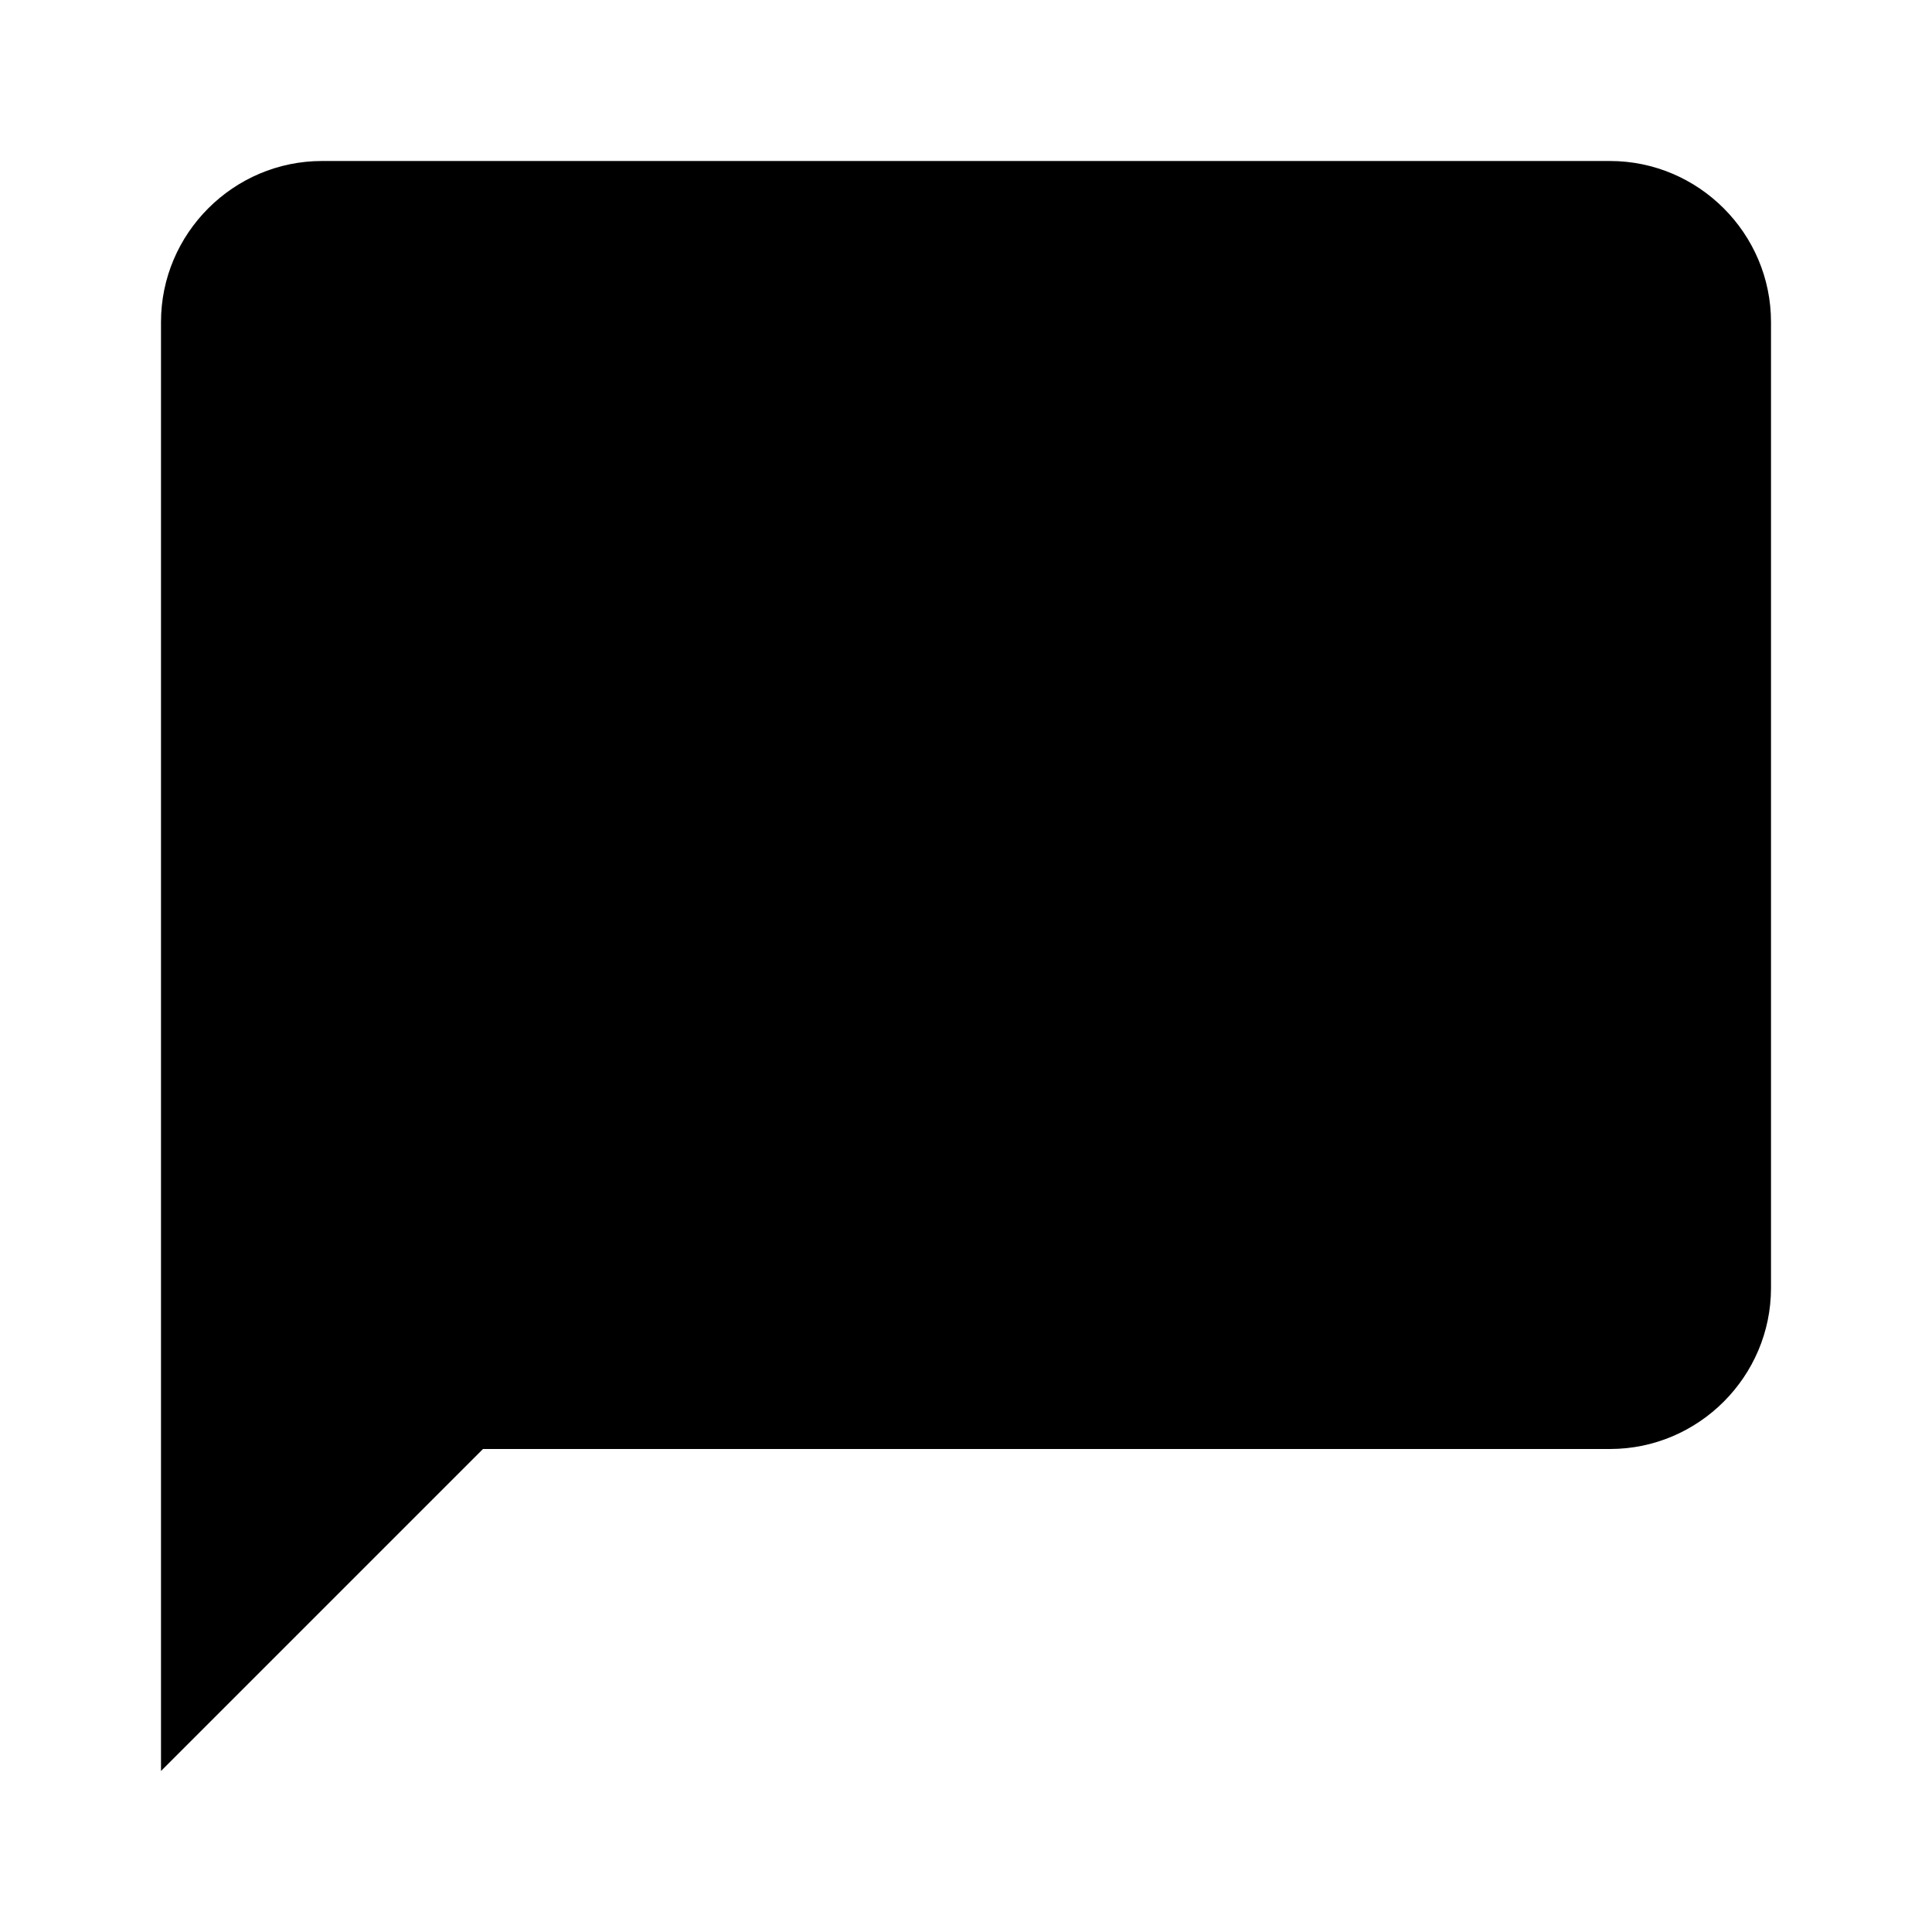
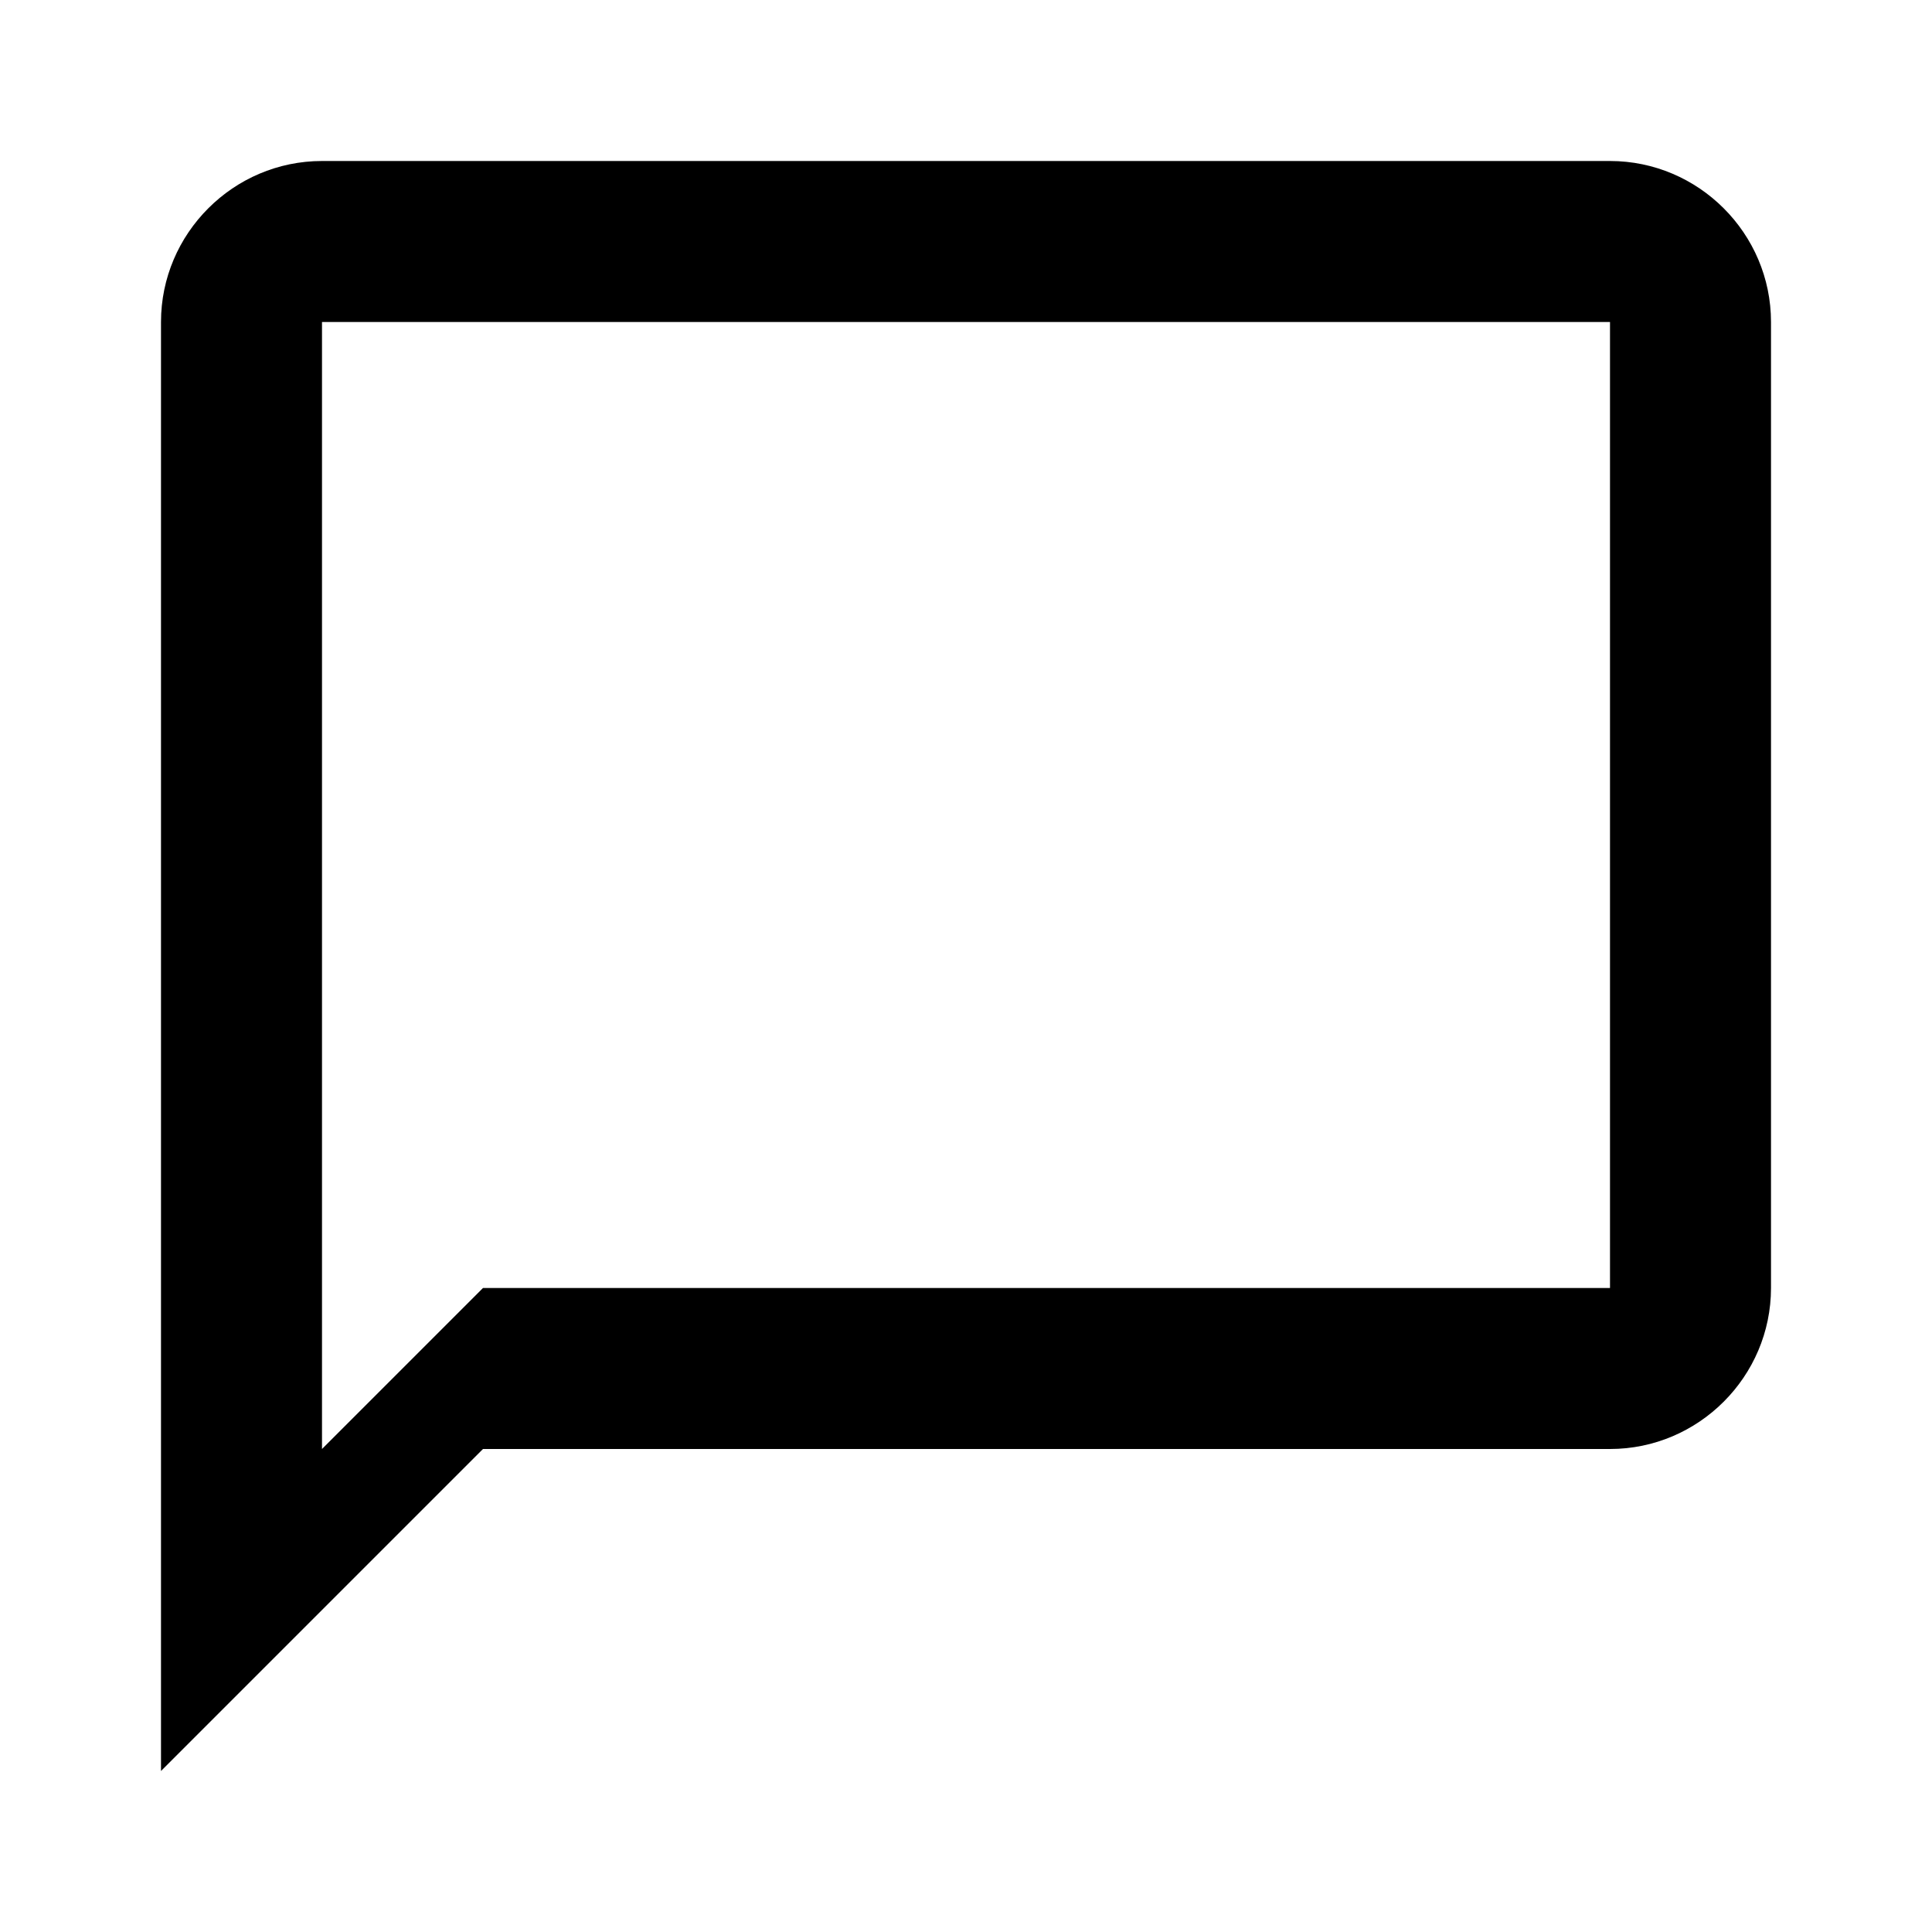
<svg xmlns="http://www.w3.org/2000/svg" viewBox="0 0 24 24">
-   <path d="M20 2H4c-1.1 0-2 .9-2 2v18l4-4h14c1.1 0 2-.9 2-2V4c0-1.1-.9-2-2-2z" />
+   <path d="M20 2H4c-1.1 0-2 .9-2 2v18l4-4h14c1.1 0 2-.9 2-2V4c0-1.1-.9-2-2-2zm0 14H6l-2 2V4h16v12z" />
</svg>
